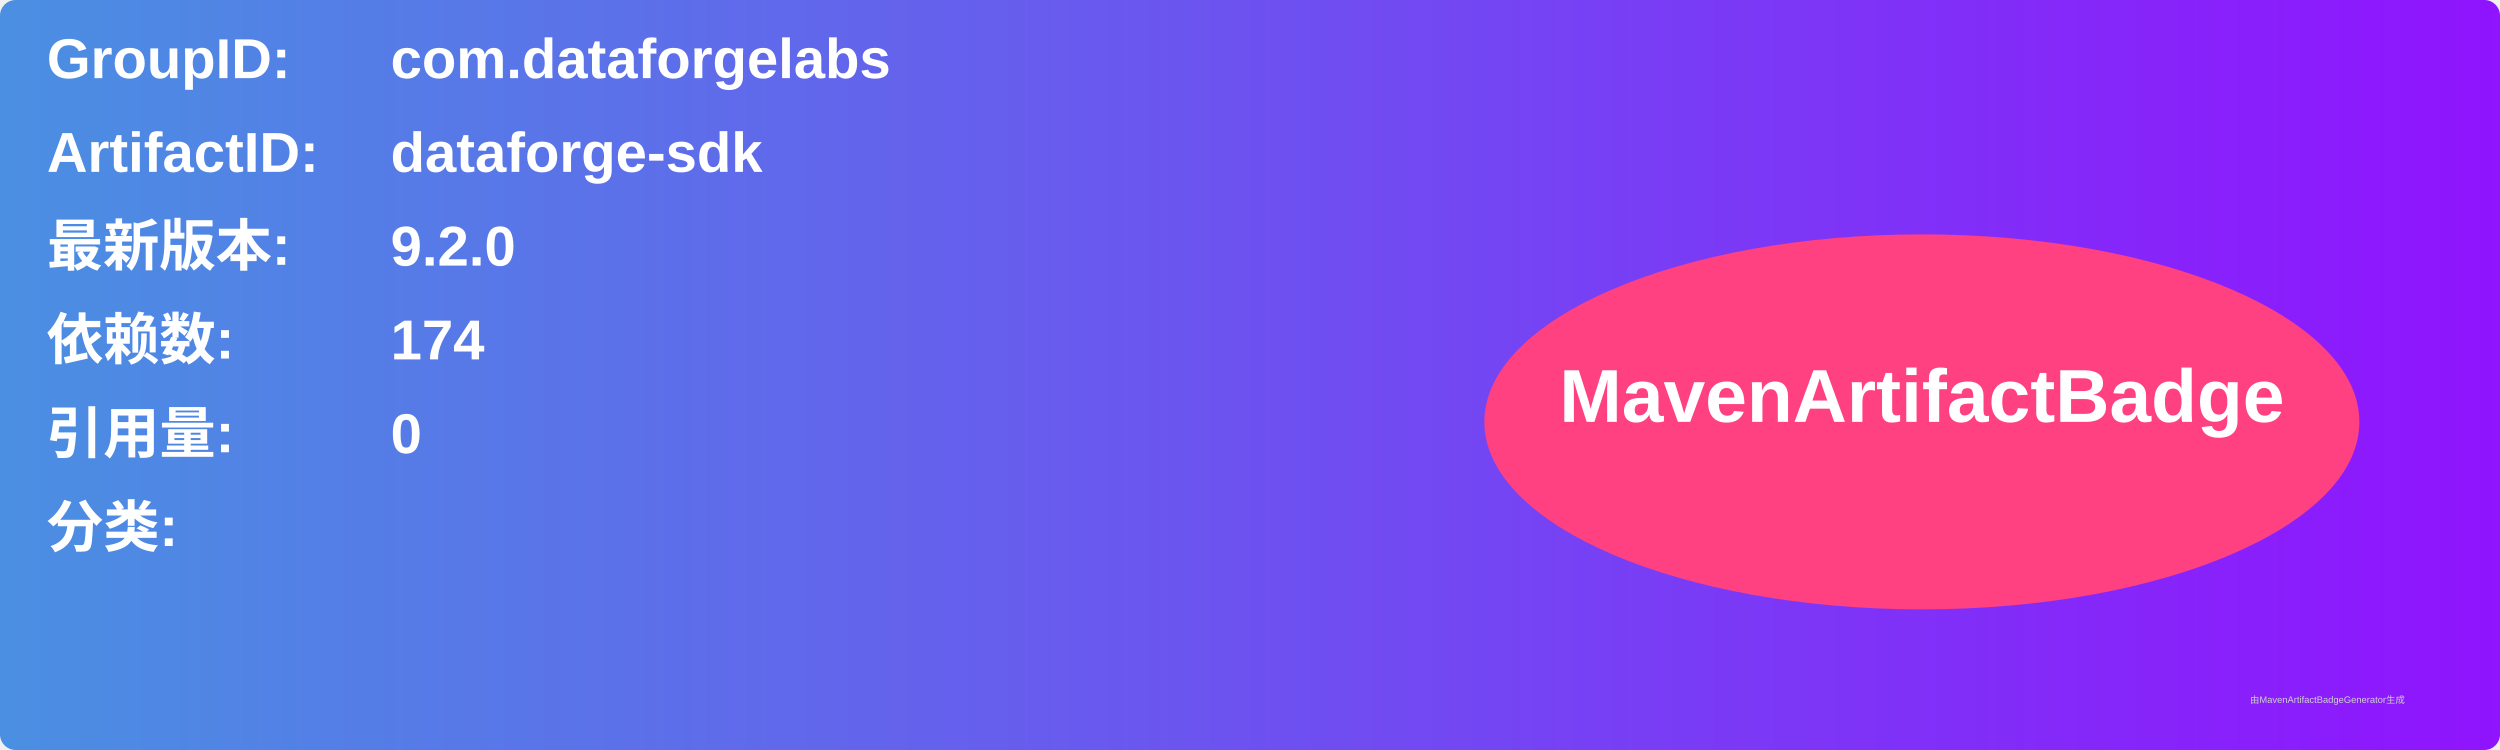
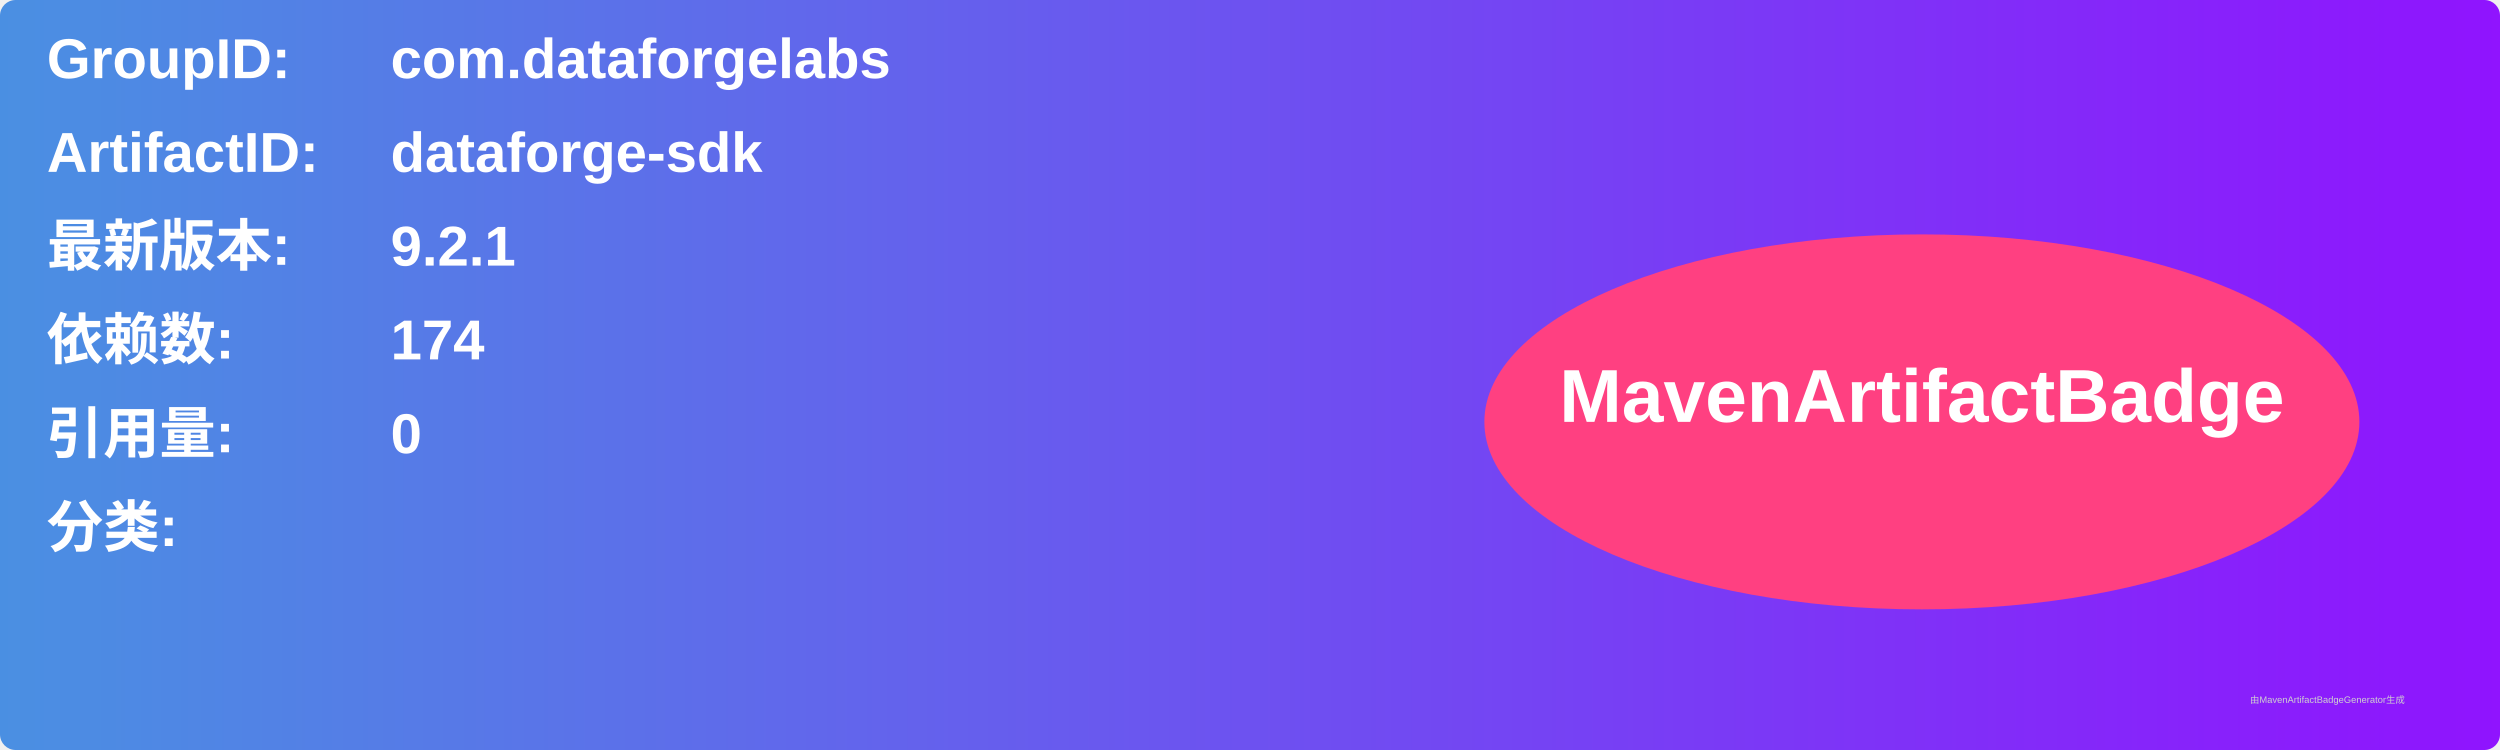
<svg xmlns="http://www.w3.org/2000/svg" width="800" height="240" viewBox="0 0 800 240">
  <linearGradient id="grad" x1="0%" y1="0%" x2="100%" y2="0%">
    <stop offset="0%" stop-color="#4a90e2" />
    <stop offset="100%" stop-color="#9013fe" />
  </linearGradient>
  <rect width="100%" height="100%" rx="5" ry="5" fill="url(#grad)" />
  <g transform="translate(15, 15)">
    <text x="0" y="10" font-family="Arial" font-size="18" fill="white" font-weight="bold" width="260">GroupID:</text>
    <text x="110" y="10" font-family="Arial" font-size="18" fill="white" font-weight="bold" width="460">com.dataforgelabs</text>
    <text x="0" y="40" font-family="Arial" font-size="18" fill="white" font-weight="bold" width="260">ArtifactID:</text>
    <text x="110" y="40" font-family="Arial" font-size="18" fill="white" font-weight="bold" width="460">dataforge-sdk</text>
    <text x="0" y="70" font-family="Arial" font-size="18" fill="white" font-weight="bold">最新版本:</text>
    <text x="110" y="70" font-family="Arial" font-size="18" fill="white" font-weight="bold">
-       <tspan font-weight="bold">9.2.0</tspan>
+       <tspan font-weight="bold">9.2.1</tspan>
    </text>
    <text x="0" y="100" font-family="Arial" font-size="18" fill="white" font-weight="bold">依赖数: </text>
    <text x="110" y="100" font-family="Arial" font-size="18" fill="white">
      <tspan font-weight="bold">174</tspan>
    </text>
    <text x="0" y="130" font-family="Arial" font-size="18" fill="white" font-weight="bold">引用量: </text>
    <text x="110" y="130" font-family="Arial" font-size="18" fill="white">
      <tspan font-weight="bold">0</tspan>
    </text>
    <text x="0" y="160" font-family="Arial" font-size="18" fill="white" font-weight="bold">分类:</text>
    <text x="10" y="190" font-family="Arial" font-size="10" fill="white">
      <tspan font-weight="bold" />
    </text>
    <ellipse cx="600" cy="120" rx="140" ry="60" fill="#ff4081" />
    <text x="600" y="120" text-anchor="middle" font-family="Arial" font-size="24" fill="white" font-weight="bold">MavenArtifactBadge</text>
  </g>
  <text x="720" y="225" font-family="Arial" font-size="3" fill="#d0d0d0">由MavenArtifactBadgeGenerator生成</text>
</svg>
